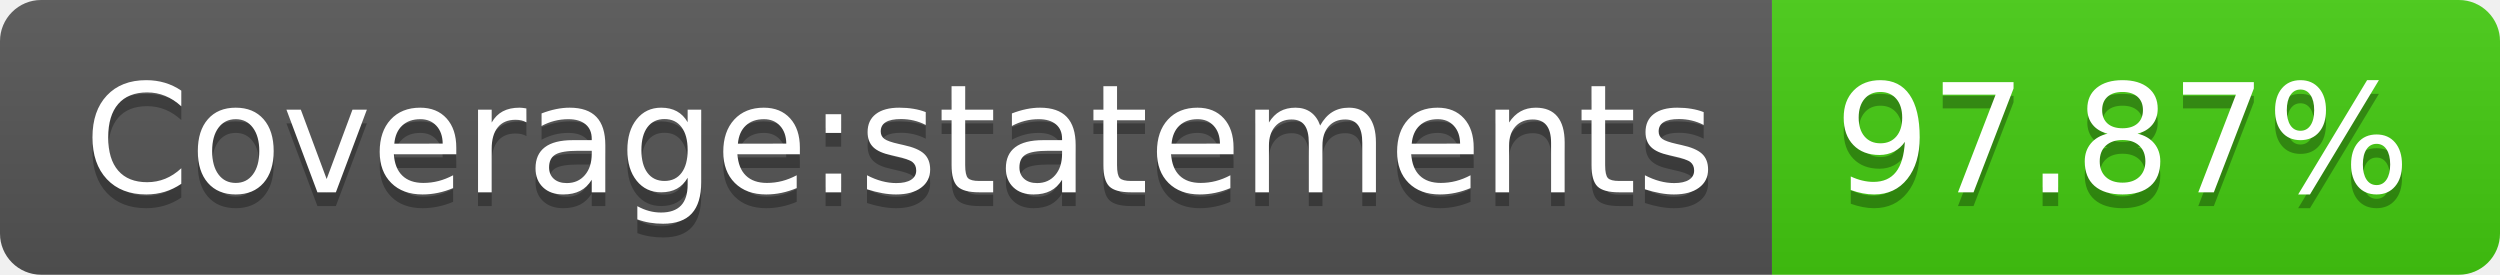
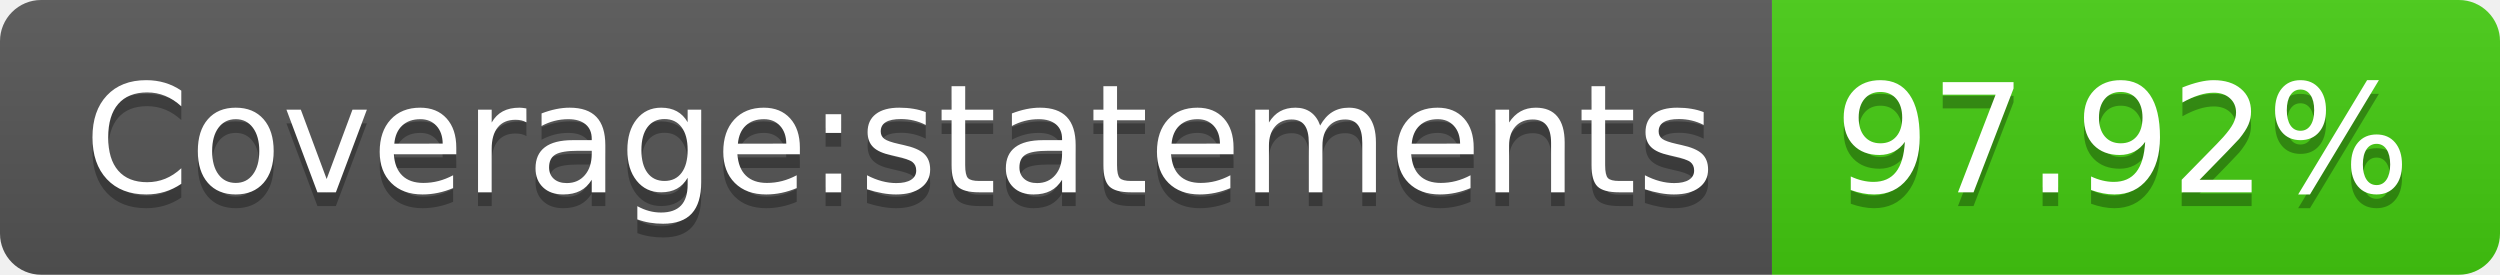
- <svg xmlns="http://www.w3.org/2000/svg" width="182" height="20" role="img" aria-label="Coverage:statements: 97.87%">
+ <svg xmlns="http://www.w3.org/2000/svg" width="182" height="20" role="img" aria-label="Coverage:statements: 97.92%">
  <linearGradient id="s" x2="0" y2="100%">
    <stop offset="0" stop-color="#bbb" stop-opacity=".1" />
    <stop offset="1" stop-opacity=".1" />
  </linearGradient>
  <clipPath id="r">
    <rect width="182" height="20" rx="3" fill="#fff" />
  </clipPath>
  <g clip-path="url(#r)">
    <rect width="129" height="20" fill="#555" />
    <rect x="129" width="53" height="20" fill="#4c1" />
    <rect width="182" height="20" fill="url(#s)" />
  </g>
  <g fill="#fff" text-anchor="middle" font-family="Verdana,Geneva,DejaVu Sans,sans-serif" text-rendering="geometricPrecision" font-size="110">
    <text aria-hidden="true" x="655" y="150" fill="#010101" fill-opacity=".3" transform="scale(.1)" textLength="1190">Coverage:statements</text>
    <text x="655" y="140" transform="scale(.1)" fill="#fff" textLength="1190">Coverage:statements</text>
-     <text aria-hidden="true" x="1545" y="150" fill="#010101" fill-opacity=".3" transform="scale(.1)" textLength="430">97.87%</text>
-     <text x="1545" y="140" transform="scale(.1)" fill="#fff" textLength="430">97.87%</text>
+     <text aria-hidden="true" x="1545" y="150" fill="#010101" fill-opacity=".3" transform="scale(.1)" textLength="430">97.92%</text>
+     <text x="1545" y="140" transform="scale(.1)" fill="#fff" textLength="430">97.92%</text>
  </g>
</svg>
